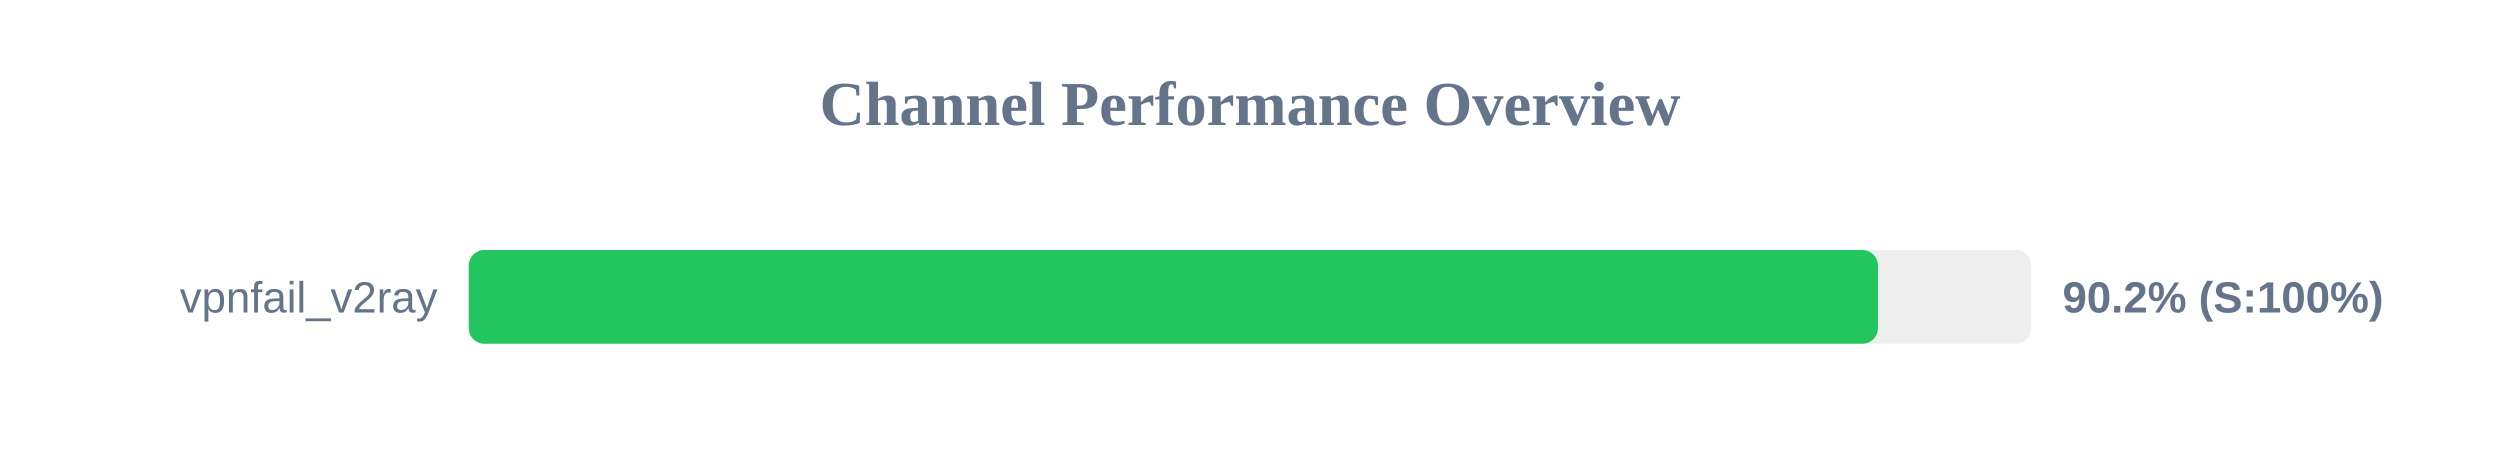
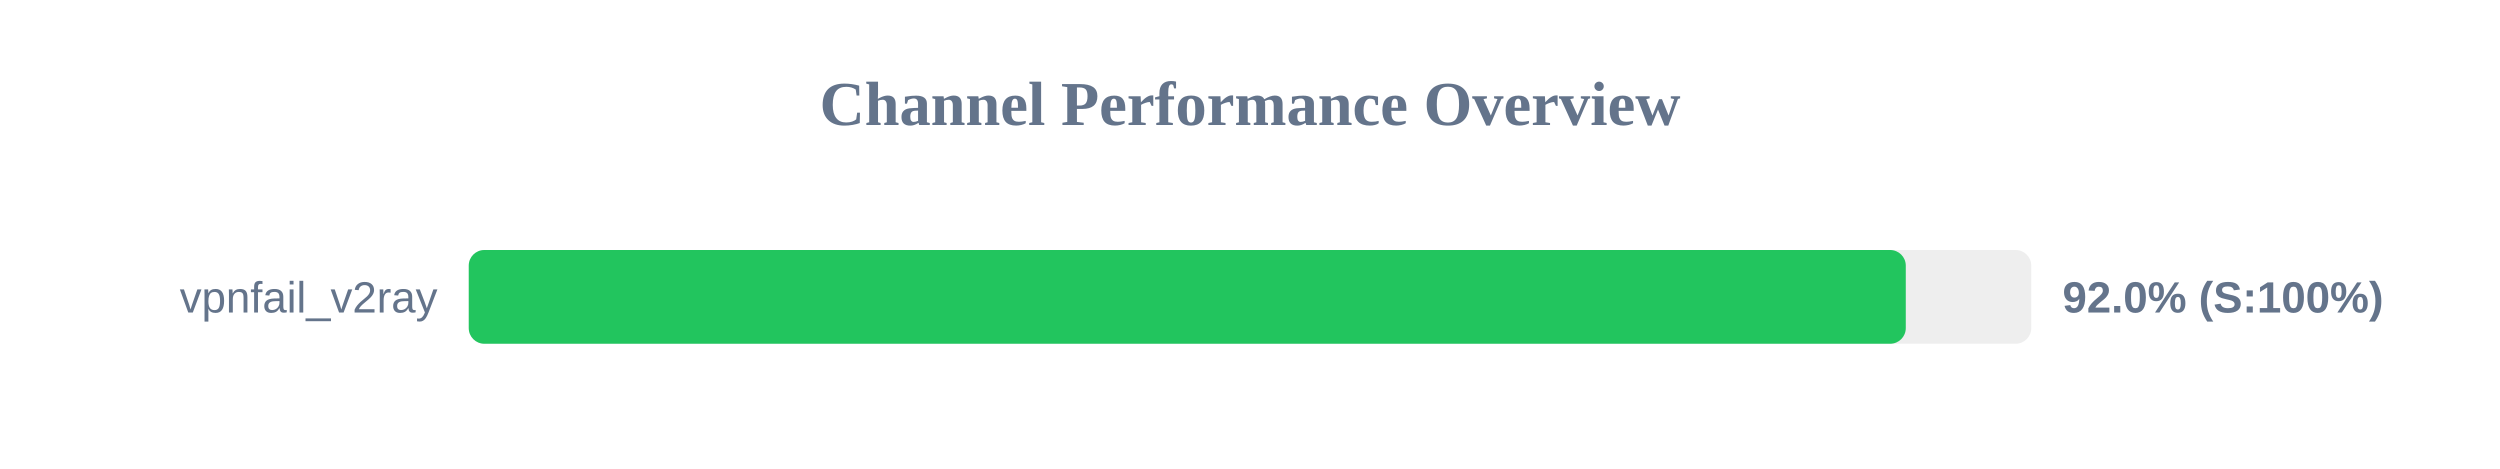
<svg xmlns="http://www.w3.org/2000/svg" width="800" height="150" version="1.1">
  <style>
        .row { font: 14px Arial; fill: #64748b; }
        .score { font: bold 14px Arial; fill: #64748b; }
    </style>
  <text x="400" y="40" text-anchor="middle" font-size="20px" font-weight="bold" fill="#64748b">Channel Performance Overview</text>
  <rect x="150" y="80" width="500" height="30" fill="#eee" rx="5" />
-   <rect x="150" y="80" width="450.95" height="30" fill="#22c55e" rx="5" />
+   <rect x="150" y="80" width="459.85" height="30" fill="#22c55e" rx="5" />
  <text x="140" y="100" text-anchor="end" class="row">vpnfail_v2ray</text>
-   <text x="660" y="100" text-anchor="start" class="score">90.2% (S:100%)</text>
+   <text x="660" y="100" text-anchor="start" class="score">92.0% (S:100%)</text>
</svg>
